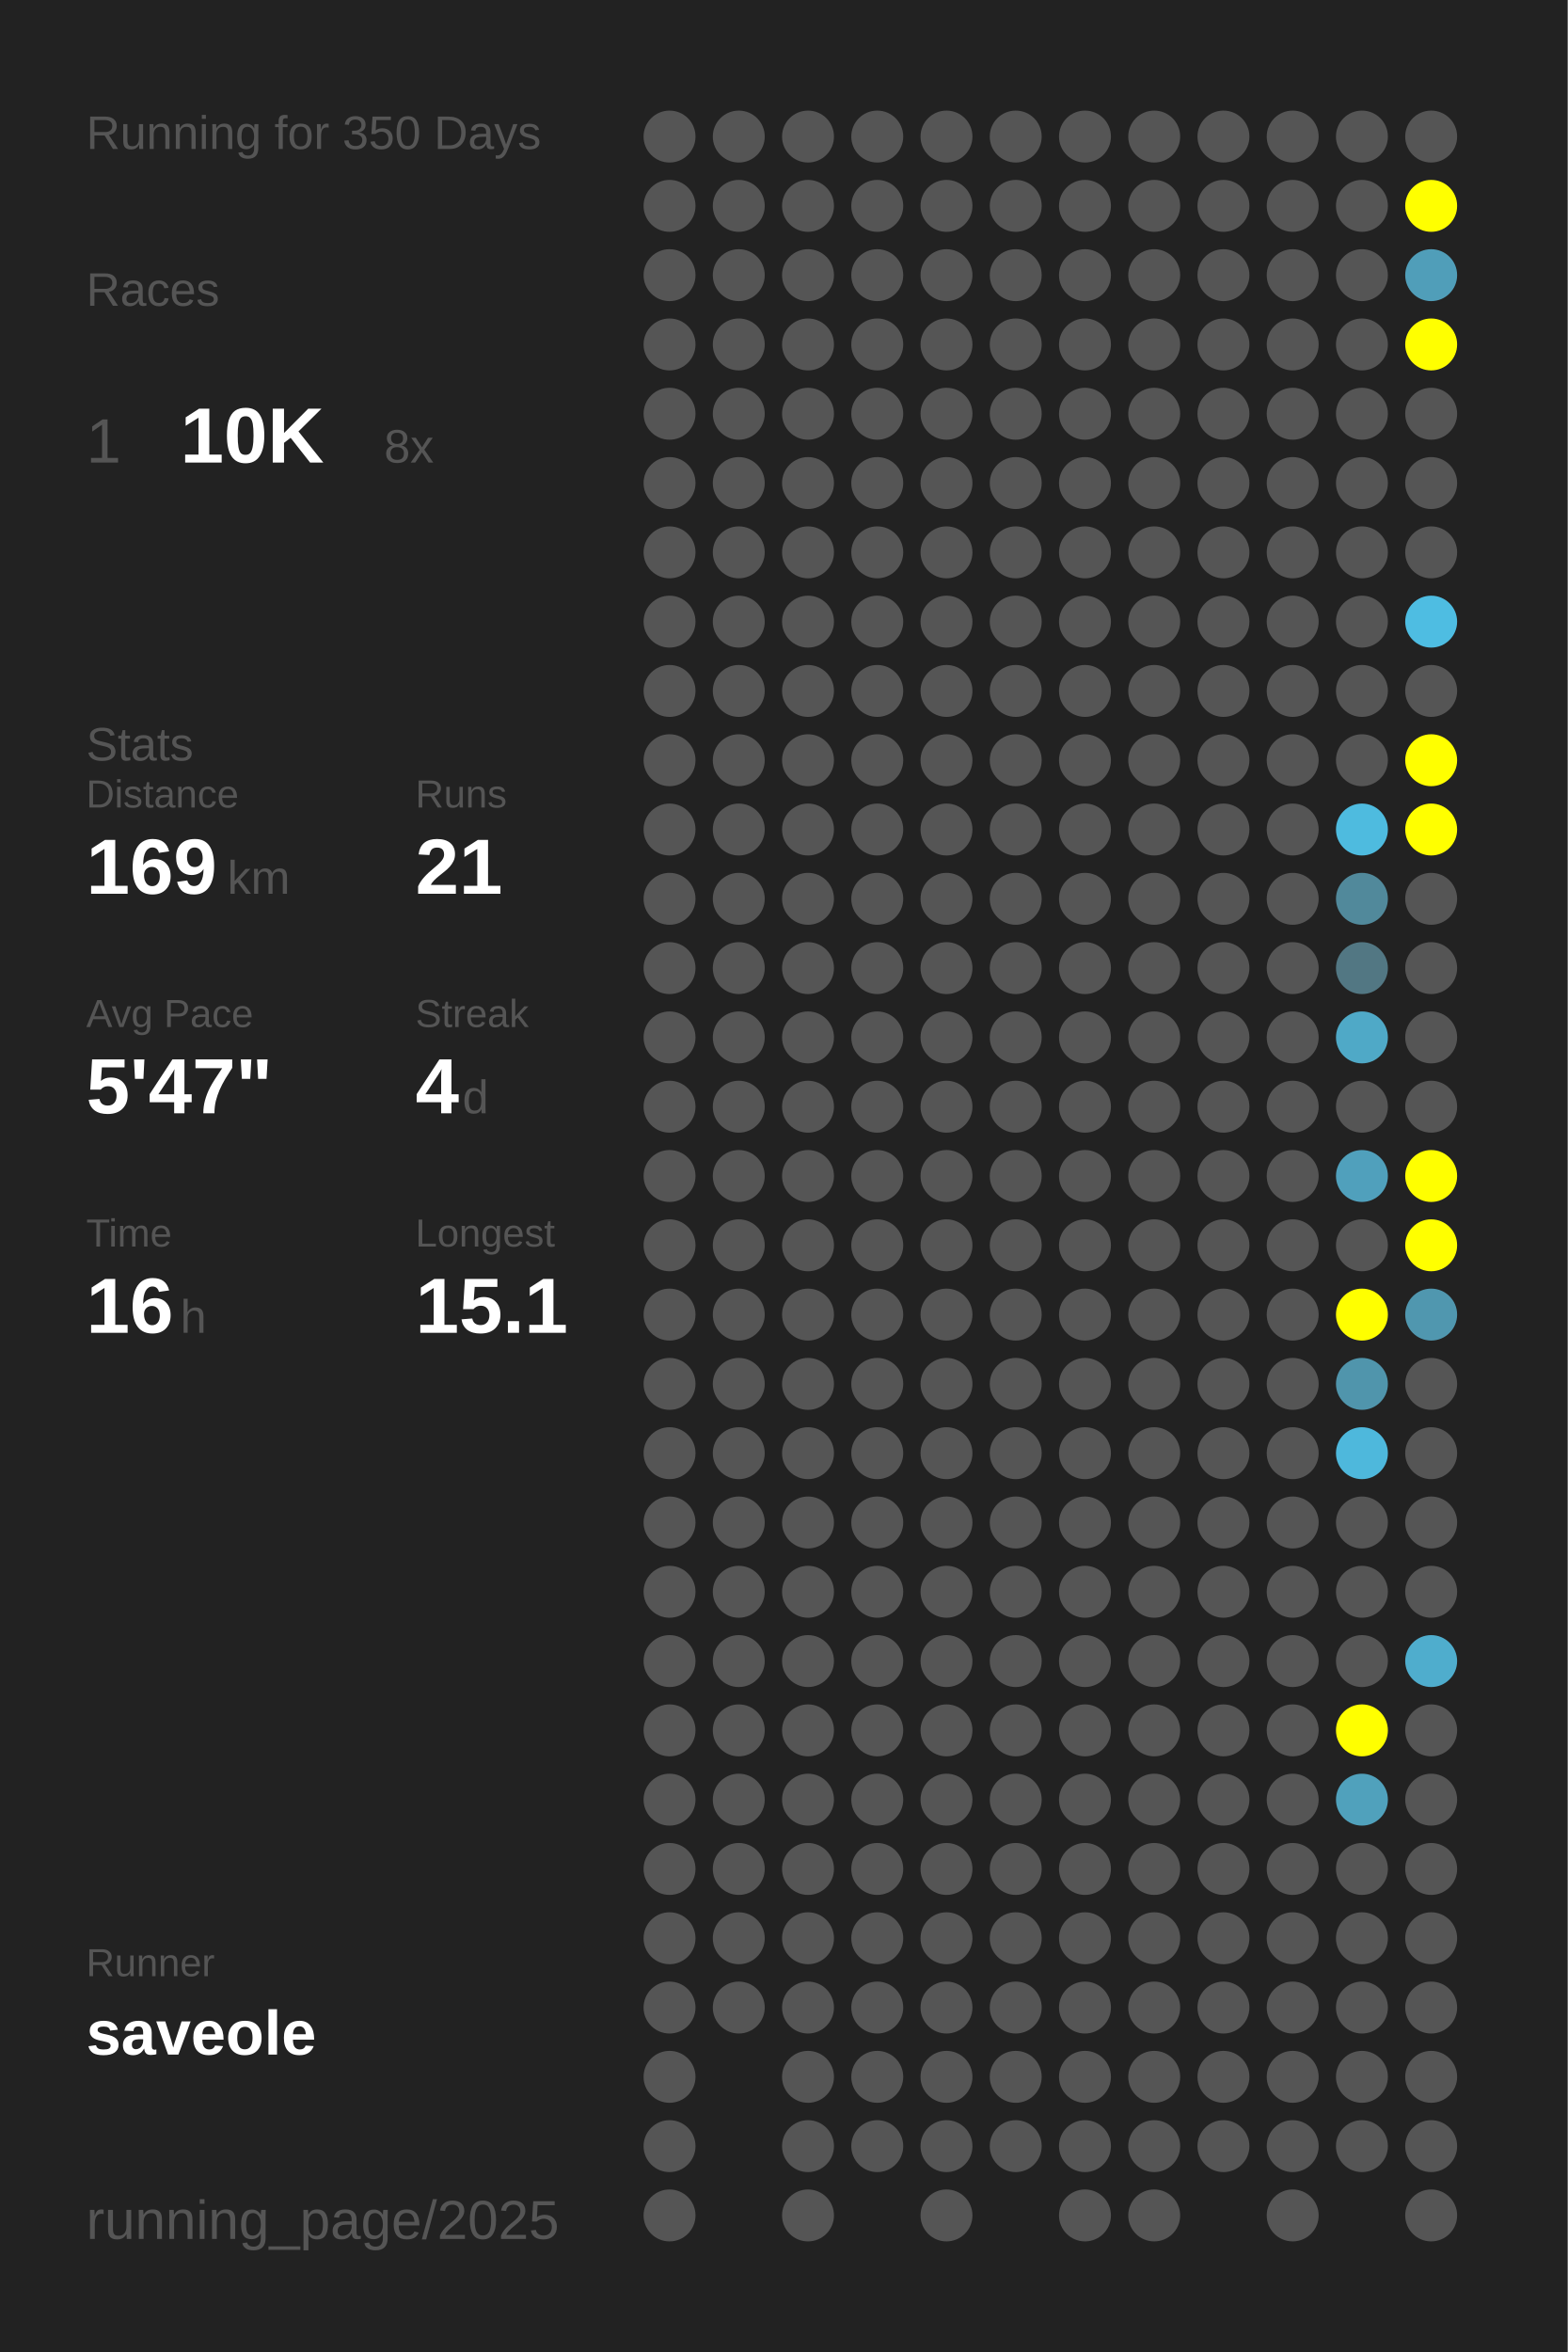
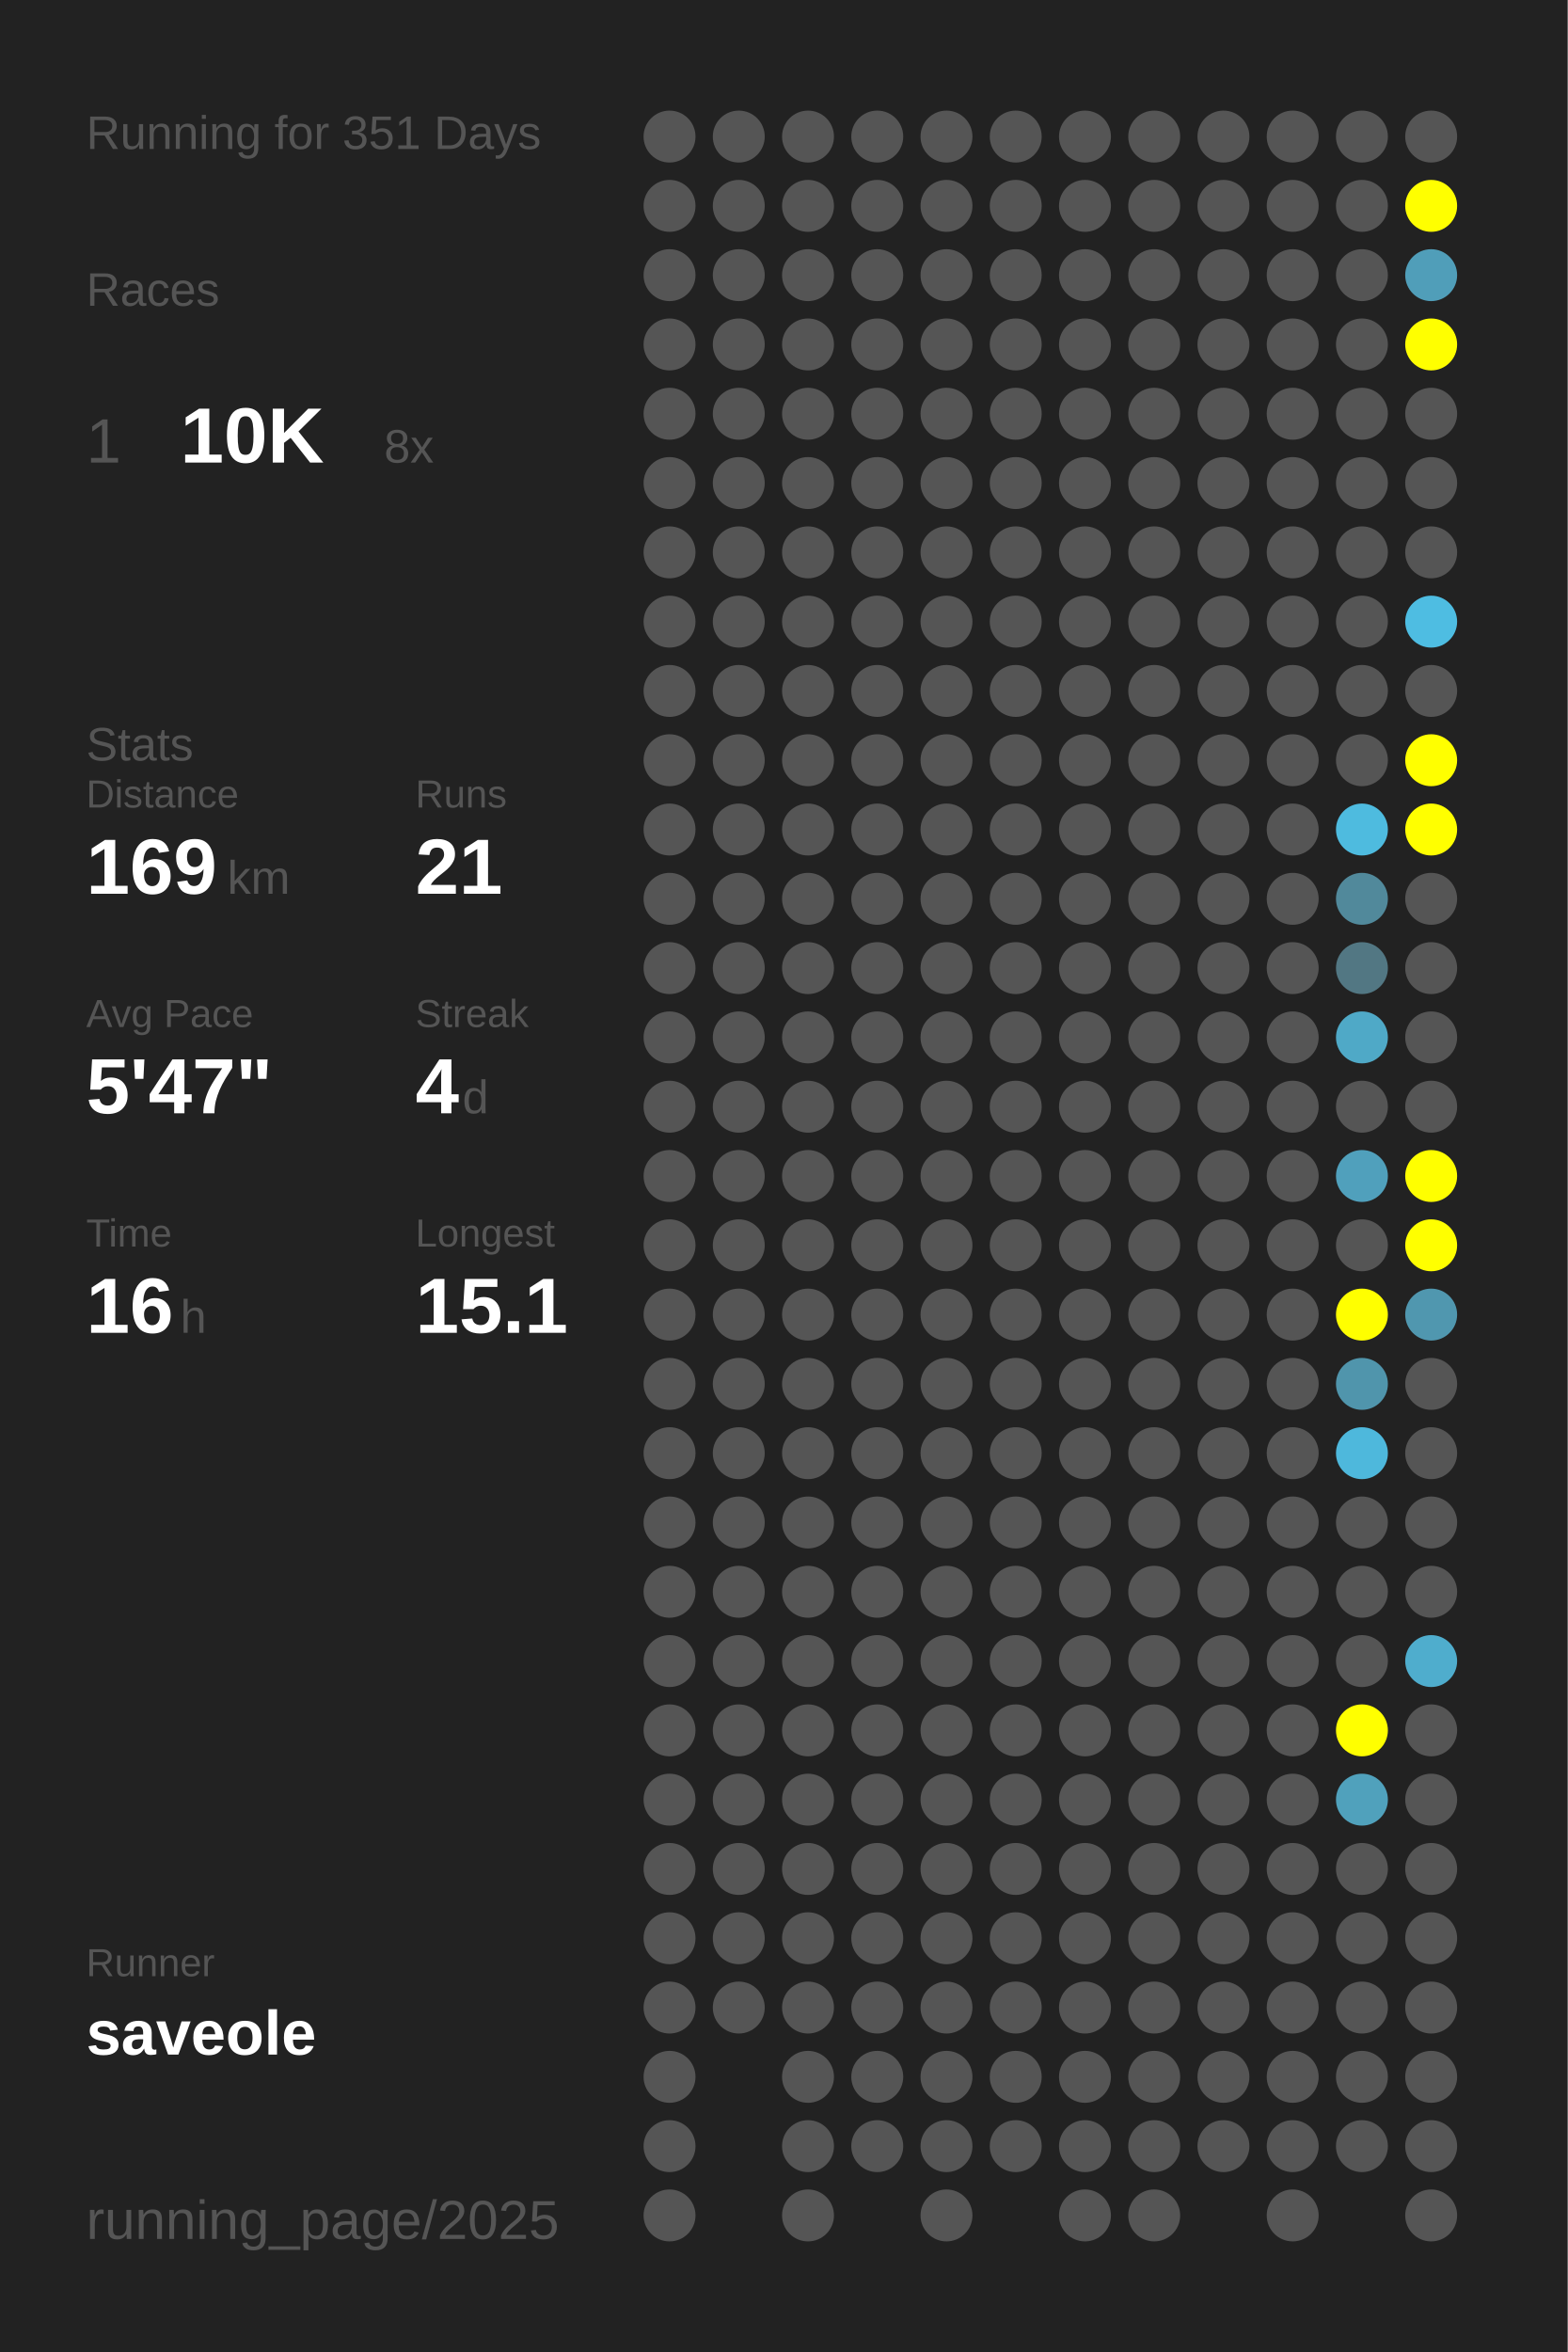
<svg xmlns="http://www.w3.org/2000/svg" baseProfile="full" height="300mm" version="1.1" viewBox="0,0,200,300" width="200mm">
  <defs />
  <rect fill="#222222" height="300" width="200" x="0" y="0" />
-   <text fill="#555555" style="font-size:6px; font-family:Arial;" x="11" y="19">Running for 350 Days</text>
+   <text fill="#555555" style="font-size:6px; font-family:Arial;" x="11" y="19">Running for 351 Days</text>
  <text fill="#555555" style="font-size:6px; font-family:Arial;" x="11" y="39">Races</text>
  <text fill="#555555" style="font-size:8px; font-family:Arial;" x="11" y="59">1</text>
  <text fill="#FFFFFF" style="font-size:10px; font-family:Arial; font-weight:bold;" x="23" y="59">10K</text>
  <text fill="#555555" style="font-size:6px; font-family:Arial;" x="49" y="59">8x</text>
  <text fill="#555555" style="font-size:6px; font-family:Arial;" x="11" y="97">Stats</text>
  <text fill="#555555" style="font-size:5px; font-family:Arial;" x="11" y="103">Distance</text>
  <text fill="#FFFFFF" style="font-size:10px; font-family:Arial; font-weight:bold;" x="11" y="114">169</text>
  <text fill="#555555" style="font-size:6px; font-family:Arial;" x="29" y="114">km</text>
  <text fill="#555555" style="font-size:5px; font-family:Arial;" x="53" y="103">Runs</text>
  <text fill="#FFFFFF" style="font-size:10px; font-family:Arial; font-weight:bold;" x="53" y="114">21</text>
  <text fill="#555555" style="font-size:5px; font-family:Arial;" x="11" y="131">Avg Pace</text>
  <text fill="#FFFFFF" style="font-size:10px; font-family:Arial; font-weight:bold;" x="11" y="142">5'47"</text>
  <text fill="#555555" style="font-size:5px; font-family:Arial;" x="53" y="131">Streak</text>
  <text fill="#FFFFFF" style="font-size:10px; font-family:Arial; font-weight:bold;" x="53" y="142">4</text>
  <text fill="#555555" style="font-size:6px; font-family:Arial;" x="59" y="142">d</text>
  <text fill="#555555" style="font-size:5px; font-family:Arial;" x="11" y="159">Time</text>
  <text fill="#FFFFFF" style="font-size:10px; font-family:Arial; font-weight:bold;" x="11" y="170">16</text>
  <text fill="#555555" style="font-size:6px; font-family:Arial;" x="23" y="170">h</text>
  <text fill="#555555" style="font-size:5px; font-family:Arial;" x="53" y="159">Longest</text>
  <text fill="#FFFFFF" style="font-size:10px; font-family:Arial; font-weight:bold;" x="53" y="170">15.1</text>
  <text fill="#555555" style="font-size:5px; font-family:Arial;" x="11" y="252.065">Runner</text>
  <text fill="#FFFFFF" style="font-size:8px; font-family:Arial; font-weight:bold;" x="11" y="262.065">saveole</text>
  <text fill="#555555" style="font-size:7px; font-family:Arial;" x="11" y="285.581">running_page/2025</text>
  <circle cx="85.417" cy="17.419" fill="#555555" r="3.312" />
  <circle cx="85.417" cy="26.258" fill="#555555" r="3.312" />
  <circle cx="85.417" cy="35.097" fill="#555555" r="3.312" />
  <circle cx="85.417" cy="43.935" fill="#555555" r="3.312" />
  <circle cx="85.417" cy="52.774" fill="#555555" r="3.312" />
  <circle cx="85.417" cy="61.613" fill="#555555" r="3.312" />
  <circle cx="85.417" cy="70.452" fill="#555555" r="3.312" />
  <circle cx="85.417" cy="79.29" fill="#555555" r="3.312" />
  <circle cx="85.417" cy="88.129" fill="#555555" r="3.312" />
  <circle cx="85.417" cy="96.968" fill="#555555" r="3.312" />
  <circle cx="85.417" cy="105.806" fill="#555555" r="3.312" />
  <circle cx="85.417" cy="114.645" fill="#555555" r="3.312" />
  <circle cx="85.417" cy="123.484" fill="#555555" r="3.312" />
  <circle cx="85.417" cy="132.323" fill="#555555" r="3.312" />
  <circle cx="85.417" cy="141.161" fill="#555555" r="3.312" />
  <circle cx="85.417" cy="150" fill="#555555" r="3.312" />
  <circle cx="85.417" cy="158.839" fill="#555555" r="3.312" />
  <circle cx="85.417" cy="167.677" fill="#555555" r="3.312" />
  <circle cx="85.417" cy="176.516" fill="#555555" r="3.312" />
  <circle cx="85.417" cy="185.355" fill="#555555" r="3.312" />
  <circle cx="85.417" cy="194.194" fill="#555555" r="3.312" />
  <circle cx="85.417" cy="203.032" fill="#555555" r="3.312" />
  <circle cx="85.417" cy="211.871" fill="#555555" r="3.312" />
  <circle cx="85.417" cy="220.71" fill="#555555" r="3.312" />
  <circle cx="85.417" cy="229.548" fill="#555555" r="3.312" />
  <circle cx="85.417" cy="238.387" fill="#555555" r="3.312" />
  <circle cx="85.417" cy="247.226" fill="#555555" r="3.312" />
  <circle cx="85.417" cy="256.065" fill="#555555" r="3.312" />
  <circle cx="85.417" cy="264.903" fill="#555555" r="3.312" />
  <circle cx="85.417" cy="273.742" fill="#555555" r="3.312" />
  <circle cx="85.417" cy="282.581" fill="#555555" r="3.312" />
  <circle cx="94.25" cy="17.419" fill="#555555" r="3.312" />
  <circle cx="94.25" cy="26.258" fill="#555555" r="3.312" />
  <circle cx="94.25" cy="35.097" fill="#555555" r="3.312" />
  <circle cx="94.25" cy="43.935" fill="#555555" r="3.312" />
  <circle cx="94.25" cy="52.774" fill="#555555" r="3.312" />
  <circle cx="94.25" cy="61.613" fill="#555555" r="3.312" />
  <circle cx="94.25" cy="70.452" fill="#555555" r="3.312" />
  <circle cx="94.25" cy="79.29" fill="#555555" r="3.312" />
  <circle cx="94.25" cy="88.129" fill="#555555" r="3.312" />
  <circle cx="94.25" cy="96.968" fill="#555555" r="3.312" />
  <circle cx="94.25" cy="105.806" fill="#555555" r="3.312" />
  <circle cx="94.25" cy="114.645" fill="#555555" r="3.312" />
  <circle cx="94.25" cy="123.484" fill="#555555" r="3.312" />
  <circle cx="94.25" cy="132.323" fill="#555555" r="3.312" />
  <circle cx="94.25" cy="141.161" fill="#555555" r="3.312" />
  <circle cx="94.25" cy="150" fill="#555555" r="3.312" />
  <circle cx="94.25" cy="158.839" fill="#555555" r="3.312" />
  <circle cx="94.25" cy="167.677" fill="#555555" r="3.312" />
  <circle cx="94.25" cy="176.516" fill="#555555" r="3.312" />
  <circle cx="94.25" cy="185.355" fill="#555555" r="3.312" />
  <circle cx="94.25" cy="194.194" fill="#555555" r="3.312" />
  <circle cx="94.25" cy="203.032" fill="#555555" r="3.312" />
  <circle cx="94.25" cy="211.871" fill="#555555" r="3.312" />
  <circle cx="94.25" cy="220.71" fill="#555555" r="3.312" />
  <circle cx="94.25" cy="229.548" fill="#555555" r="3.312" />
  <circle cx="94.25" cy="238.387" fill="#555555" r="3.312" />
  <circle cx="94.25" cy="247.226" fill="#555555" r="3.312" />
  <circle cx="94.25" cy="256.065" fill="#555555" r="3.312" />
  <circle cx="103.083" cy="17.419" fill="#555555" r="3.312" />
  <circle cx="103.083" cy="26.258" fill="#555555" r="3.312" />
  <circle cx="103.083" cy="35.097" fill="#555555" r="3.312" />
  <circle cx="103.083" cy="43.935" fill="#555555" r="3.312" />
  <circle cx="103.083" cy="52.774" fill="#555555" r="3.312" />
  <circle cx="103.083" cy="61.613" fill="#555555" r="3.312" />
  <circle cx="103.083" cy="70.452" fill="#555555" r="3.312" />
  <circle cx="103.083" cy="79.29" fill="#555555" r="3.312" />
  <circle cx="103.083" cy="88.129" fill="#555555" r="3.312" />
  <circle cx="103.083" cy="96.968" fill="#555555" r="3.312" />
  <circle cx="103.083" cy="105.806" fill="#555555" r="3.312" />
  <circle cx="103.083" cy="114.645" fill="#555555" r="3.312" />
  <circle cx="103.083" cy="123.484" fill="#555555" r="3.312" />
  <circle cx="103.083" cy="132.323" fill="#555555" r="3.312" />
  <circle cx="103.083" cy="141.161" fill="#555555" r="3.312" />
  <circle cx="103.083" cy="150" fill="#555555" r="3.312" />
  <circle cx="103.083" cy="158.839" fill="#555555" r="3.312" />
  <circle cx="103.083" cy="167.677" fill="#555555" r="3.312" />
  <circle cx="103.083" cy="176.516" fill="#555555" r="3.312" />
  <circle cx="103.083" cy="185.355" fill="#555555" r="3.312" />
  <circle cx="103.083" cy="194.194" fill="#555555" r="3.312" />
  <circle cx="103.083" cy="203.032" fill="#555555" r="3.312" />
  <circle cx="103.083" cy="211.871" fill="#555555" r="3.312" />
  <circle cx="103.083" cy="220.71" fill="#555555" r="3.312" />
  <circle cx="103.083" cy="229.548" fill="#555555" r="3.312" />
  <circle cx="103.083" cy="238.387" fill="#555555" r="3.312" />
  <circle cx="103.083" cy="247.226" fill="#555555" r="3.312" />
  <circle cx="103.083" cy="256.065" fill="#555555" r="3.312" />
  <circle cx="103.083" cy="264.903" fill="#555555" r="3.312" />
  <circle cx="103.083" cy="273.742" fill="#555555" r="3.312" />
  <circle cx="103.083" cy="282.581" fill="#555555" r="3.312" />
  <circle cx="111.917" cy="17.419" fill="#555555" r="3.312" />
  <circle cx="111.917" cy="26.258" fill="#555555" r="3.312" />
  <circle cx="111.917" cy="35.097" fill="#555555" r="3.312" />
  <circle cx="111.917" cy="43.935" fill="#555555" r="3.312" />
  <circle cx="111.917" cy="52.774" fill="#555555" r="3.312" />
  <circle cx="111.917" cy="61.613" fill="#555555" r="3.312" />
  <circle cx="111.917" cy="70.452" fill="#555555" r="3.312" />
  <circle cx="111.917" cy="79.29" fill="#555555" r="3.312" />
  <circle cx="111.917" cy="88.129" fill="#555555" r="3.312" />
  <circle cx="111.917" cy="96.968" fill="#555555" r="3.312" />
  <circle cx="111.917" cy="105.806" fill="#555555" r="3.312" />
  <circle cx="111.917" cy="114.645" fill="#555555" r="3.312" />
  <circle cx="111.917" cy="123.484" fill="#555555" r="3.312" />
  <circle cx="111.917" cy="132.323" fill="#555555" r="3.312" />
  <circle cx="111.917" cy="141.161" fill="#555555" r="3.312" />
  <circle cx="111.917" cy="150" fill="#555555" r="3.312" />
  <circle cx="111.917" cy="158.839" fill="#555555" r="3.312" />
  <circle cx="111.917" cy="167.677" fill="#555555" r="3.312" />
  <circle cx="111.917" cy="176.516" fill="#555555" r="3.312" />
  <circle cx="111.917" cy="185.355" fill="#555555" r="3.312" />
  <circle cx="111.917" cy="194.194" fill="#555555" r="3.312" />
  <circle cx="111.917" cy="203.032" fill="#555555" r="3.312" />
  <circle cx="111.917" cy="211.871" fill="#555555" r="3.312" />
  <circle cx="111.917" cy="220.71" fill="#555555" r="3.312" />
  <circle cx="111.917" cy="229.548" fill="#555555" r="3.312" />
  <circle cx="111.917" cy="238.387" fill="#555555" r="3.312" />
  <circle cx="111.917" cy="247.226" fill="#555555" r="3.312" />
  <circle cx="111.917" cy="256.065" fill="#555555" r="3.312" />
  <circle cx="111.917" cy="264.903" fill="#555555" r="3.312" />
  <circle cx="111.917" cy="273.742" fill="#555555" r="3.312" />
  <circle cx="120.75" cy="17.419" fill="#555555" r="3.312" />
  <circle cx="120.75" cy="26.258" fill="#555555" r="3.312" />
  <circle cx="120.75" cy="35.097" fill="#555555" r="3.312" />
  <circle cx="120.75" cy="43.935" fill="#555555" r="3.312" />
  <circle cx="120.75" cy="52.774" fill="#555555" r="3.312" />
  <circle cx="120.75" cy="61.613" fill="#555555" r="3.312" />
  <circle cx="120.75" cy="70.452" fill="#555555" r="3.312" />
  <circle cx="120.75" cy="79.29" fill="#555555" r="3.312" />
  <circle cx="120.75" cy="88.129" fill="#555555" r="3.312" />
  <circle cx="120.75" cy="96.968" fill="#555555" r="3.312" />
  <circle cx="120.75" cy="105.806" fill="#555555" r="3.312" />
  <circle cx="120.75" cy="114.645" fill="#555555" r="3.312" />
  <circle cx="120.75" cy="123.484" fill="#555555" r="3.312" />
  <circle cx="120.75" cy="132.323" fill="#555555" r="3.312" />
  <circle cx="120.75" cy="141.161" fill="#555555" r="3.312" />
  <circle cx="120.75" cy="150" fill="#555555" r="3.312" />
  <circle cx="120.75" cy="158.839" fill="#555555" r="3.312" />
  <circle cx="120.75" cy="167.677" fill="#555555" r="3.312" />
  <circle cx="120.75" cy="176.516" fill="#555555" r="3.312" />
  <circle cx="120.75" cy="185.355" fill="#555555" r="3.312" />
  <circle cx="120.75" cy="194.194" fill="#555555" r="3.312" />
  <circle cx="120.75" cy="203.032" fill="#555555" r="3.312" />
  <circle cx="120.75" cy="211.871" fill="#555555" r="3.312" />
  <circle cx="120.75" cy="220.71" fill="#555555" r="3.312" />
  <circle cx="120.75" cy="229.548" fill="#555555" r="3.312" />
  <circle cx="120.75" cy="238.387" fill="#555555" r="3.312" />
  <circle cx="120.75" cy="247.226" fill="#555555" r="3.312" />
  <circle cx="120.75" cy="256.065" fill="#555555" r="3.312" />
  <circle cx="120.75" cy="264.903" fill="#555555" r="3.312" />
  <circle cx="120.75" cy="273.742" fill="#555555" r="3.312" />
  <circle cx="120.75" cy="282.581" fill="#555555" r="3.312" />
  <circle cx="129.583" cy="17.419" fill="#555555" r="3.312" />
  <circle cx="129.583" cy="26.258" fill="#555555" r="3.312" />
  <circle cx="129.583" cy="35.097" fill="#555555" r="3.312" />
  <circle cx="129.583" cy="43.935" fill="#555555" r="3.312" />
  <circle cx="129.583" cy="52.774" fill="#555555" r="3.312" />
  <circle cx="129.583" cy="61.613" fill="#555555" r="3.312" />
  <circle cx="129.583" cy="70.452" fill="#555555" r="3.312" />
  <circle cx="129.583" cy="79.29" fill="#555555" r="3.312" />
  <circle cx="129.583" cy="88.129" fill="#555555" r="3.312" />
  <circle cx="129.583" cy="96.968" fill="#555555" r="3.312" />
  <circle cx="129.583" cy="105.806" fill="#555555" r="3.312" />
  <circle cx="129.583" cy="114.645" fill="#555555" r="3.312" />
  <circle cx="129.583" cy="123.484" fill="#555555" r="3.312" />
  <circle cx="129.583" cy="132.323" fill="#555555" r="3.312" />
  <circle cx="129.583" cy="141.161" fill="#555555" r="3.312" />
  <circle cx="129.583" cy="150" fill="#555555" r="3.312" />
  <circle cx="129.583" cy="158.839" fill="#555555" r="3.312" />
  <circle cx="129.583" cy="167.677" fill="#555555" r="3.312" />
  <circle cx="129.583" cy="176.516" fill="#555555" r="3.312" />
  <circle cx="129.583" cy="185.355" fill="#555555" r="3.312" />
  <circle cx="129.583" cy="194.194" fill="#555555" r="3.312" />
  <circle cx="129.583" cy="203.032" fill="#555555" r="3.312" />
  <circle cx="129.583" cy="211.871" fill="#555555" r="3.312" />
  <circle cx="129.583" cy="220.71" fill="#555555" r="3.312" />
  <circle cx="129.583" cy="229.548" fill="#555555" r="3.312" />
  <circle cx="129.583" cy="238.387" fill="#555555" r="3.312" />
  <circle cx="129.583" cy="247.226" fill="#555555" r="3.312" />
  <circle cx="129.583" cy="256.065" fill="#555555" r="3.312" />
  <circle cx="129.583" cy="264.903" fill="#555555" r="3.312" />
  <circle cx="129.583" cy="273.742" fill="#555555" r="3.312" />
  <circle cx="138.417" cy="17.419" fill="#555555" r="3.312" />
  <circle cx="138.417" cy="26.258" fill="#555555" r="3.312" />
  <circle cx="138.417" cy="35.097" fill="#555555" r="3.312" />
  <circle cx="138.417" cy="43.935" fill="#555555" r="3.312" />
  <circle cx="138.417" cy="52.774" fill="#555555" r="3.312" />
  <circle cx="138.417" cy="61.613" fill="#555555" r="3.312" />
  <circle cx="138.417" cy="70.452" fill="#555555" r="3.312" />
  <circle cx="138.417" cy="79.29" fill="#555555" r="3.312" />
  <circle cx="138.417" cy="88.129" fill="#555555" r="3.312" />
  <circle cx="138.417" cy="96.968" fill="#555555" r="3.312" />
  <circle cx="138.417" cy="105.806" fill="#555555" r="3.312" />
  <circle cx="138.417" cy="114.645" fill="#555555" r="3.312" />
  <circle cx="138.417" cy="123.484" fill="#555555" r="3.312" />
  <circle cx="138.417" cy="132.323" fill="#555555" r="3.312" />
  <circle cx="138.417" cy="141.161" fill="#555555" r="3.312" />
  <circle cx="138.417" cy="150" fill="#555555" r="3.312" />
  <circle cx="138.417" cy="158.839" fill="#555555" r="3.312" />
  <circle cx="138.417" cy="167.677" fill="#555555" r="3.312" />
  <circle cx="138.417" cy="176.516" fill="#555555" r="3.312" />
  <circle cx="138.417" cy="185.355" fill="#555555" r="3.312" />
  <circle cx="138.417" cy="194.194" fill="#555555" r="3.312" />
  <circle cx="138.417" cy="203.032" fill="#555555" r="3.312" />
  <circle cx="138.417" cy="211.871" fill="#555555" r="3.312" />
  <circle cx="138.417" cy="220.71" fill="#555555" r="3.312" />
  <circle cx="138.417" cy="229.548" fill="#555555" r="3.312" />
  <circle cx="138.417" cy="238.387" fill="#555555" r="3.312" />
  <circle cx="138.417" cy="247.226" fill="#555555" r="3.312" />
  <circle cx="138.417" cy="256.065" fill="#555555" r="3.312" />
  <circle cx="138.417" cy="264.903" fill="#555555" r="3.312" />
  <circle cx="138.417" cy="273.742" fill="#555555" r="3.312" />
  <circle cx="138.417" cy="282.581" fill="#555555" r="3.312" />
  <circle cx="147.25" cy="17.419" fill="#555555" r="3.312" />
  <circle cx="147.25" cy="26.258" fill="#555555" r="3.312" />
  <circle cx="147.25" cy="35.097" fill="#555555" r="3.312" />
  <circle cx="147.25" cy="43.935" fill="#555555" r="3.312" />
  <circle cx="147.25" cy="52.774" fill="#555555" r="3.312" />
  <circle cx="147.25" cy="61.613" fill="#555555" r="3.312" />
  <circle cx="147.25" cy="70.452" fill="#555555" r="3.312" />
  <circle cx="147.25" cy="79.29" fill="#555555" r="3.312" />
  <circle cx="147.25" cy="88.129" fill="#555555" r="3.312" />
  <circle cx="147.25" cy="96.968" fill="#555555" r="3.312" />
  <circle cx="147.25" cy="105.806" fill="#555555" r="3.312" />
  <circle cx="147.25" cy="114.645" fill="#555555" r="3.312" />
  <circle cx="147.25" cy="123.484" fill="#555555" r="3.312" />
  <circle cx="147.25" cy="132.323" fill="#555555" r="3.312" />
  <circle cx="147.25" cy="141.161" fill="#555555" r="3.312" />
  <circle cx="147.25" cy="150" fill="#555555" r="3.312" />
  <circle cx="147.25" cy="158.839" fill="#555555" r="3.312" />
  <circle cx="147.25" cy="167.677" fill="#555555" r="3.312" />
  <circle cx="147.25" cy="176.516" fill="#555555" r="3.312" />
  <circle cx="147.25" cy="185.355" fill="#555555" r="3.312" />
  <circle cx="147.25" cy="194.194" fill="#555555" r="3.312" />
  <circle cx="147.25" cy="203.032" fill="#555555" r="3.312" />
  <circle cx="147.25" cy="211.871" fill="#555555" r="3.312" />
  <circle cx="147.25" cy="220.71" fill="#555555" r="3.312" />
  <circle cx="147.25" cy="229.548" fill="#555555" r="3.312" />
  <circle cx="147.25" cy="238.387" fill="#555555" r="3.312" />
  <circle cx="147.25" cy="247.226" fill="#555555" r="3.312" />
  <circle cx="147.25" cy="256.065" fill="#555555" r="3.312" />
  <circle cx="147.25" cy="264.903" fill="#555555" r="3.312" />
  <circle cx="147.25" cy="273.742" fill="#555555" r="3.312" />
  <circle cx="147.25" cy="282.581" fill="#555555" r="3.312" />
  <circle cx="156.083" cy="17.419" fill="#555555" r="3.312" />
  <circle cx="156.083" cy="26.258" fill="#555555" r="3.312" />
  <circle cx="156.083" cy="35.097" fill="#555555" r="3.312" />
  <circle cx="156.083" cy="43.935" fill="#555555" r="3.312" />
  <circle cx="156.083" cy="52.774" fill="#555555" r="3.312" />
  <circle cx="156.083" cy="61.613" fill="#555555" r="3.312" />
  <circle cx="156.083" cy="70.452" fill="#555555" r="3.312" />
  <circle cx="156.083" cy="79.29" fill="#555555" r="3.312" />
  <circle cx="156.083" cy="88.129" fill="#555555" r="3.312" />
  <circle cx="156.083" cy="96.968" fill="#555555" r="3.312" />
  <circle cx="156.083" cy="105.806" fill="#555555" r="3.312" />
  <circle cx="156.083" cy="114.645" fill="#555555" r="3.312" />
  <circle cx="156.083" cy="123.484" fill="#555555" r="3.312" />
  <circle cx="156.083" cy="132.323" fill="#555555" r="3.312" />
  <circle cx="156.083" cy="141.161" fill="#555555" r="3.312" />
  <circle cx="156.083" cy="150" fill="#555555" r="3.312" />
  <circle cx="156.083" cy="158.839" fill="#555555" r="3.312" />
  <circle cx="156.083" cy="167.677" fill="#555555" r="3.312" />
  <circle cx="156.083" cy="176.516" fill="#555555" r="3.312" />
  <circle cx="156.083" cy="185.355" fill="#555555" r="3.312" />
  <circle cx="156.083" cy="194.194" fill="#555555" r="3.312" />
  <circle cx="156.083" cy="203.032" fill="#555555" r="3.312" />
  <circle cx="156.083" cy="211.871" fill="#555555" r="3.312" />
  <circle cx="156.083" cy="220.71" fill="#555555" r="3.312" />
  <circle cx="156.083" cy="229.548" fill="#555555" r="3.312" />
  <circle cx="156.083" cy="238.387" fill="#555555" r="3.312" />
  <circle cx="156.083" cy="247.226" fill="#555555" r="3.312" />
  <circle cx="156.083" cy="256.065" fill="#555555" r="3.312" />
  <circle cx="156.083" cy="264.903" fill="#555555" r="3.312" />
  <circle cx="156.083" cy="273.742" fill="#555555" r="3.312" />
  <circle cx="164.917" cy="17.419" fill="#555555" r="3.312" />
  <circle cx="164.917" cy="26.258" fill="#555555" r="3.312" />
  <circle cx="164.917" cy="35.097" fill="#555555" r="3.312" />
  <circle cx="164.917" cy="43.935" fill="#555555" r="3.312" />
  <circle cx="164.917" cy="52.774" fill="#555555" r="3.312" />
  <circle cx="164.917" cy="61.613" fill="#555555" r="3.312" />
  <circle cx="164.917" cy="70.452" fill="#555555" r="3.312" />
  <circle cx="164.917" cy="79.29" fill="#555555" r="3.312" />
  <circle cx="164.917" cy="88.129" fill="#555555" r="3.312" />
  <circle cx="164.917" cy="96.968" fill="#555555" r="3.312" />
  <circle cx="164.917" cy="105.806" fill="#555555" r="3.312" />
  <circle cx="164.917" cy="114.645" fill="#555555" r="3.312" />
  <circle cx="164.917" cy="123.484" fill="#555555" r="3.312" />
  <circle cx="164.917" cy="132.323" fill="#555555" r="3.312" />
  <circle cx="164.917" cy="141.161" fill="#555555" r="3.312" />
  <circle cx="164.917" cy="150" fill="#555555" r="3.312" />
  <circle cx="164.917" cy="158.839" fill="#555555" r="3.312" />
  <circle cx="164.917" cy="167.677" fill="#555555" r="3.312" />
  <circle cx="164.917" cy="176.516" fill="#555555" r="3.312" />
  <circle cx="164.917" cy="185.355" fill="#555555" r="3.312" />
  <circle cx="164.917" cy="194.194" fill="#555555" r="3.312" />
  <circle cx="164.917" cy="203.032" fill="#555555" r="3.312" />
  <circle cx="164.917" cy="211.871" fill="#555555" r="3.312" />
  <circle cx="164.917" cy="220.71" fill="#555555" r="3.312" />
  <circle cx="164.917" cy="229.548" fill="#555555" r="3.312" />
  <circle cx="164.917" cy="238.387" fill="#555555" r="3.312" />
  <circle cx="164.917" cy="247.226" fill="#555555" r="3.312" />
  <circle cx="164.917" cy="256.065" fill="#555555" r="3.312" />
  <circle cx="164.917" cy="264.903" fill="#555555" r="3.312" />
  <circle cx="164.917" cy="273.742" fill="#555555" r="3.312" />
  <circle cx="164.917" cy="282.581" fill="#555555" r="3.312" />
  <circle cx="173.75" cy="17.419" fill="#555555" r="3.312" />
  <circle cx="173.75" cy="26.258" fill="#555555" r="3.312" />
  <circle cx="173.75" cy="35.097" fill="#555555" r="3.312" />
  <circle cx="173.75" cy="43.935" fill="#555555" r="3.312" />
  <circle cx="173.75" cy="52.774" fill="#555555" r="3.312" />
  <circle cx="173.75" cy="61.613" fill="#555555" r="3.312" />
  <circle cx="173.75" cy="70.452" fill="#555555" r="3.312" />
  <circle cx="173.75" cy="79.29" fill="#555555" r="3.312" />
  <circle cx="173.75" cy="88.129" fill="#555555" r="3.312" />
  <circle cx="173.75" cy="96.968" fill="#555555" r="3.312" />
  <circle cx="173.75" cy="105.806" fill="#4ebbdf" r="3.312" />
  <circle cx="173.75" cy="114.645" fill="#51899b" r="3.312" />
  <circle cx="173.75" cy="123.484" fill="#527783" r="3.312" />
  <circle cx="173.75" cy="132.323" fill="#4fa9c7" r="3.312" />
  <circle cx="173.75" cy="141.161" fill="#555555" r="3.312" />
  <circle cx="173.75" cy="150" fill="#50a0bc" r="3.312" />
  <circle cx="173.75" cy="158.839" fill="#555555" r="3.312" />
  <circle cx="173.75" cy="167.677" fill="#FFFF00" r="3.312" />
  <circle cx="173.75" cy="176.516" fill="#5095ac" r="3.312" />
  <circle cx="173.75" cy="185.355" fill="#4eb8dc" r="3.312" />
  <circle cx="173.75" cy="194.194" fill="#555555" r="3.312" />
  <circle cx="173.75" cy="203.032" fill="#555555" r="3.312" />
  <circle cx="173.75" cy="211.871" fill="#555555" r="3.312" />
  <circle cx="173.75" cy="220.71" fill="#FFFF00" r="3.312" />
  <circle cx="173.75" cy="229.548" fill="#50a1bc" r="3.312" />
  <circle cx="173.75" cy="238.387" fill="#555555" r="3.312" />
  <circle cx="173.75" cy="247.226" fill="#555555" r="3.312" />
  <circle cx="173.75" cy="256.065" fill="#555555" r="3.312" />
  <circle cx="173.75" cy="264.903" fill="#555555" r="3.312" />
  <circle cx="173.75" cy="273.742" fill="#555555" r="3.312" />
  <circle cx="182.583" cy="17.419" fill="#555555" r="3.312" />
  <circle cx="182.583" cy="26.258" fill="#FFFF00" r="3.312" />
  <circle cx="182.583" cy="35.097" fill="#509eb9" r="3.312" />
  <circle cx="182.583" cy="43.935" fill="#FFFF00" r="3.312" />
  <circle cx="182.583" cy="52.774" fill="#555555" r="3.312" />
  <circle cx="182.583" cy="61.613" fill="#555555" r="3.312" />
  <circle cx="182.583" cy="70.452" fill="#555555" r="3.312" />
  <circle cx="182.583" cy="79.29" fill="#4ebde2" r="3.312" />
  <circle cx="182.583" cy="88.129" fill="#555555" r="3.312" />
  <circle cx="182.583" cy="96.968" fill="#FFFF00" r="3.312" />
  <circle cx="182.583" cy="105.806" fill="#FFFF00" r="3.312" />
  <circle cx="182.583" cy="114.645" fill="#555555" r="3.312" />
  <circle cx="182.583" cy="123.484" fill="#555555" r="3.312" />
  <circle cx="182.583" cy="132.323" fill="#555555" r="3.312" />
  <circle cx="182.583" cy="141.161" fill="#555555" r="3.312" />
  <circle cx="182.583" cy="150" fill="#FFFF00" r="3.312" />
  <circle cx="182.583" cy="158.839" fill="#FFFF00" r="3.312" />
  <circle cx="182.583" cy="167.677" fill="#5097af" r="3.312" />
  <circle cx="182.583" cy="176.516" fill="#555555" r="3.312" />
  <circle cx="182.583" cy="185.355" fill="#555555" r="3.312" />
  <circle cx="182.583" cy="194.194" fill="#555555" r="3.312" />
  <circle cx="182.583" cy="203.032" fill="#555555" r="3.312" />
  <circle cx="182.583" cy="211.871" fill="#4fadcd" r="3.312" />
  <circle cx="182.583" cy="220.71" fill="#555555" r="3.312" />
  <circle cx="182.583" cy="229.548" fill="#555555" r="3.312" />
  <circle cx="182.583" cy="238.387" fill="#555555" r="3.312" />
  <circle cx="182.583" cy="247.226" fill="#555555" r="3.312" />
  <circle cx="182.583" cy="256.065" fill="#555555" r="3.312" />
  <circle cx="182.583" cy="264.903" fill="#555555" r="3.312" />
  <circle cx="182.583" cy="273.742" fill="#555555" r="3.312" />
  <circle cx="182.583" cy="282.581" fill="#555555" r="3.312" />
</svg>
